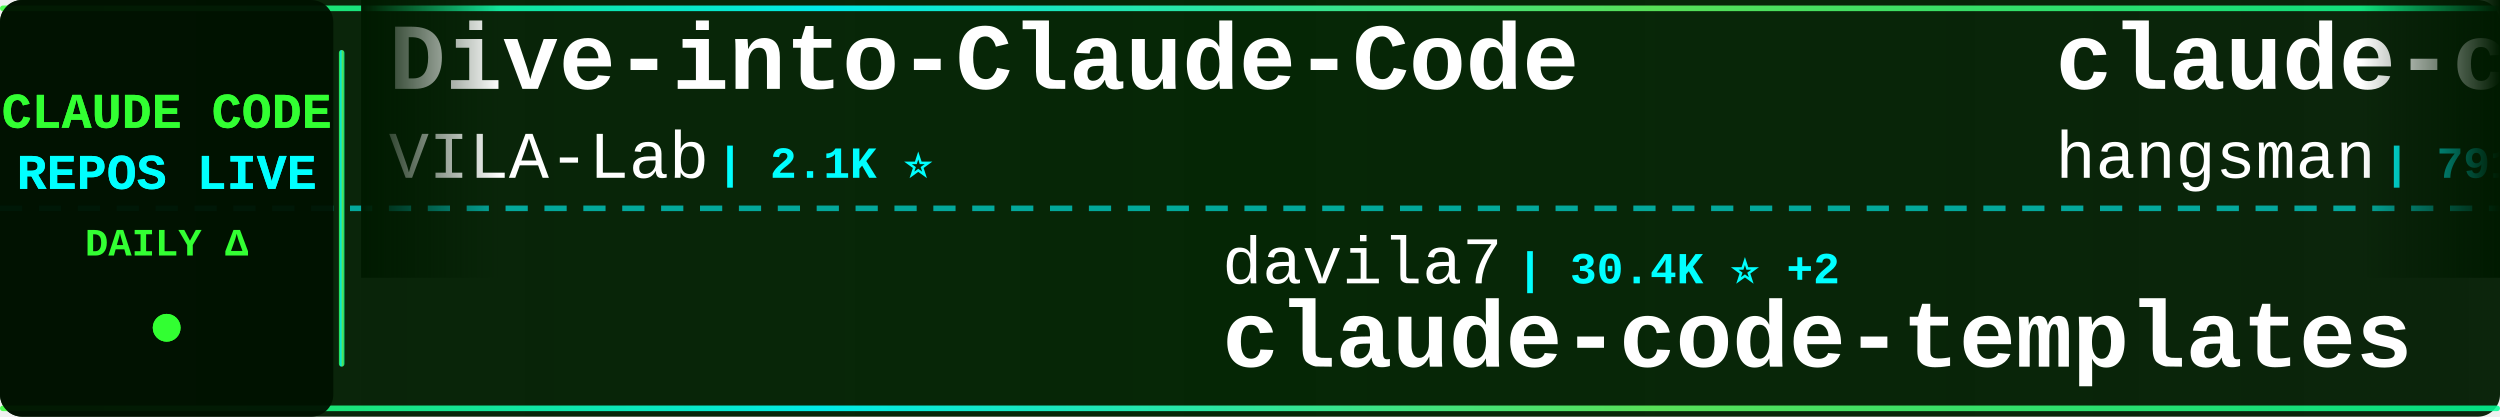
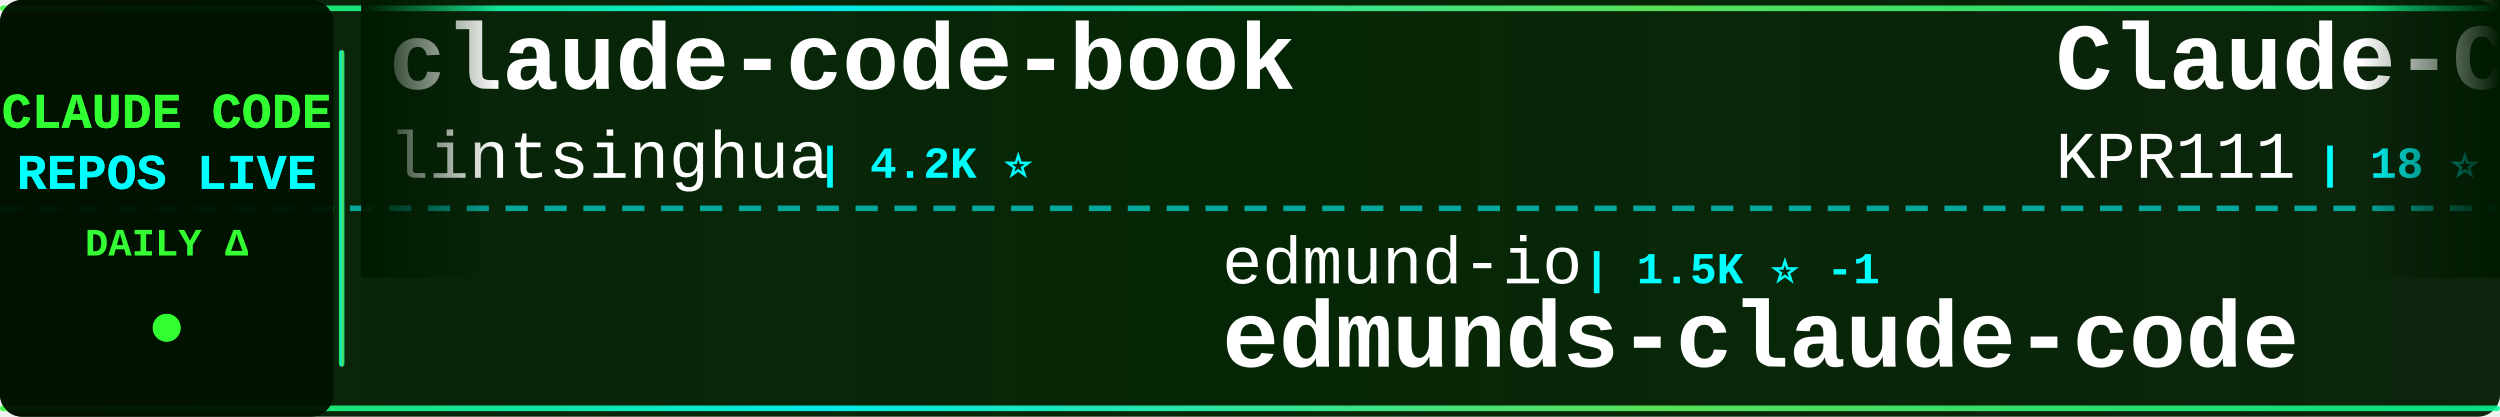
<svg xmlns="http://www.w3.org/2000/svg" width="900" height="150">
  <defs>
    <linearGradient id="tickerBg" x1="0%" y1="0%" x2="100%" y2="0%">
      <stop offset="0%" style="stop-color:#001a00;stop-opacity:0.95" />
      <stop offset="50%" style="stop-color:#002200;stop-opacity:0.98" />
      <stop offset="100%" style="stop-color:#001a00;stop-opacity:0.95" />
    </linearGradient>
    <linearGradient id="borderGrad" x1="0%" y1="0%" x2="100%" y2="0%">
      <stop offset="0%" style="stop-color:#33ff33;stop-opacity:0.85">
        <animate attributeName="stop-opacity" values="0.85;1;0.85" dur="2s" repeatCount="indefinite" />
      </stop>
      <stop offset="33%" style="stop-color:#00ffff;stop-opacity:0.9">
        <animate attributeName="stop-opacity" values="0.9;1;0.9" dur="2.2s" repeatCount="indefinite" />
      </stop>
      <stop offset="66%" style="stop-color:#66ff66;stop-opacity:0.85">
        <animate attributeName="stop-opacity" values="0.85;1;0.85" dur="1.8s" repeatCount="indefinite" />
      </stop>
      <stop offset="100%" style="stop-color:#00ff99;stop-opacity:0.85">
        <animate attributeName="stop-opacity" values="0.85;1;0.85" dur="2s" repeatCount="indefinite" />
      </stop>
    </linearGradient>
    <filter id="textGlow">
      <feGaussianBlur stdDeviation="0.1" result="coloredBlur" />
      <feMerge>
        <feMergeNode in="coloredBlur" />
        <feMergeNode in="SourceGraphic" />
      </feMerge>
    </filter>
    <filter id="metricGlow">
      <feGaussianBlur stdDeviation="0.2" result="coloredBlur" />
      <feMerge>
        <feMergeNode in="coloredBlur" />
        <feMergeNode in="SourceGraphic" />
      </feMerge>
    </filter>
    <linearGradient id="leftFade" x1="0%" y1="0%" x2="100%" y2="0%">
      <stop offset="0%" style="stop-color:#001a00;stop-opacity:1" />
      <stop offset="100%" style="stop-color:#001a00;stop-opacity:0" />
    </linearGradient>
    <linearGradient id="rightFade" x1="0%" y1="0%" x2="100%" y2="0%">
      <stop offset="0%" style="stop-color:#001a00;stop-opacity:0" />
      <stop offset="100%" style="stop-color:#001a00;stop-opacity:1" />
    </linearGradient>
  </defs>
  <rect width="900" height="150" fill="url(#tickerBg)" rx="8" />
  <rect x="0" y="2" width="900" height="2" fill="url(#borderGrad)" rx="1" />
  <rect x="0" y="146" width="900" height="2" fill="url(#borderGrad)" rx="1" />
  <line x1="0" y1="75" x2="900" y2="75" stroke="#00ffff" stroke-width="2" stroke-dasharray="8 6" opacity="0.6" />
  <rect x="0" y="0" width="120" height="150" fill="#001100" opacity="0.95" rx="8" />
  <text x="60" y="46" font-family="'Courier New', monospace" font-size="18" font-weight="bold" fill="#33ff33" text-anchor="middle" filter="url(#textGlow)">
    CLAUDE CODE
  </text>
  <text x="60" y="68" font-family="'Courier New', monospace" font-size="18" font-weight="bold" fill="#00ffff" text-anchor="middle" filter="url(#textGlow)">
    REPOS LIVE
  </text>
  <text x="60" y="92" font-family="'Courier New', monospace" font-size="14" font-weight="bold" fill="#33ff33" text-anchor="middle">
    DAILY Δ
  </text>
  <circle cx="60" cy="118" r="5" fill="#33ff33" filter="url(#metricGlow)">
    <animate attributeName="r" values="4;6;4" dur="1.5s" repeatCount="indefinite" />
    <animate attributeName="opacity" values="0.6;1;0.6" dur="1.5s" repeatCount="indefinite" />
  </circle>
  <rect x="122" y="18" width="2" height="114" fill="url(#borderGrad)" rx="1" />
  <clipPath id="tickerClip">
    <rect x="130" y="0" width="770" height="150" />
  </clipPath>
  <g clip-path="url(#tickerClip)">
    <g id="tickerItems">
      <animateTransform attributeName="transform" attributeType="XML" type="translate" from="0 0" to="-3000 0" dur="54s" repeatCount="indefinite" />
      <g transform="translate(0, 0)">
-         <text x="140" y="32" font-family="'Courier New', monospace" font-size="34" font-weight="bold" fill="#ffffff">Dive-into-Claude-Code</text>
-         <text x="140" y="64" font-family="'Courier New', monospace" font-size="24" font-weight="normal" fill="#ffffff" opacity="1.0">VILA-Lab</text>
-         <text x="258" y="64" font-family="'Courier New', monospace" font-size="16" font-weight="bold" fill="#00ffff"> | 2.1K ⭐</text>
+         <text x="140" y="32" font-family="'Courier New', monospace" font-size="34" font-weight="bold" fill="#ffffff">claude-code-book</text>
+         <text x="140" y="64" font-family="'Courier New', monospace" font-size="24" font-weight="normal" fill="#ffffff" opacity="1.0">lintsinghua</text>
+         <text x="294" y="64" font-family="'Courier New', monospace" font-size="16" font-weight="bold" fill="#00ffff"> | 4.2K ⭐</text>
      </g>
      <g transform="translate(300, 0)">
-         <text x="140" y="102" font-family="'Courier New', monospace" font-size="24" font-weight="normal" fill="#ffffff" opacity="1.0">davila7</text>
-         <text x="246" y="102" font-family="'Courier New', monospace" font-size="16" font-weight="bold" fill="#00ffff"> | 30.4K ⭐ +2</text>
-         <text x="140" y="132" font-family="'Courier New', monospace" font-size="34" font-weight="bold" fill="#ffffff">claude-code-templates</text>
+         <text x="140" y="102" font-family="'Courier New', monospace" font-size="24" font-weight="normal" fill="#ffffff" opacity="1.0">edmund-io</text>
+         <text x="270" y="102" font-family="'Courier New', monospace" font-size="16" font-weight="bold" fill="#00ffff"> | 1.5K ⭐ -1</text>
+         <text x="140" y="132" font-family="'Courier New', monospace" font-size="34" font-weight="bold" fill="#ffffff">edmunds-claude-code</text>
      </g>
      <g transform="translate(600, 0)">
-         <text x="140" y="32" font-family="'Courier New', monospace" font-size="34" font-weight="bold" fill="#ffffff">claude-code-source</text>
-         <text x="140" y="64" font-family="'Courier New', monospace" font-size="24" font-weight="normal" fill="#ffffff" opacity="1.0">hangsman</text>
-         <text x="258" y="64" font-family="'Courier New', monospace" font-size="16" font-weight="bold" fill="#00ffff"> | 791 ⭐</text>
+         <text x="140" y="32" font-family="'Courier New', monospace" font-size="34" font-weight="bold" fill="#ffffff">Claude-Code</text>
+         <text x="140" y="64" font-family="'Courier New', monospace" font-size="24" font-weight="normal" fill="#ffffff" opacity="1.0">KPR111</text>
+         <text x="234" y="64" font-family="'Courier New', monospace" font-size="16" font-weight="bold" fill="#00ffff"> | 18 ⭐</text>
      </g>
      <g transform="translate(900, 0)">
-         <text x="140" y="102" font-family="'Courier New', monospace" font-size="24" font-weight="normal" fill="#ffffff" opacity="1.0">Chachamaru127</text>
-         <text x="318" y="102" font-family="'Courier New', monospace" font-size="16" font-weight="bold" fill="#00ffff"> | 3.1K ⭐ +1</text>
-         <text x="140" y="132" font-family="'Courier New', monospace" font-size="34" font-weight="bold" fill="#ffffff">claude-code-harness</text>
+         <text x="140" y="102" font-family="'Courier New', monospace" font-size="24" font-weight="normal" fill="#ffffff" opacity="1.0">xu-xiang</text>
+         <text x="258" y="102" font-family="'Courier New', monospace" font-size="16" font-weight="bold" fill="#00ffff"> | 1.9K ⭐ +1</text>
+         <text x="140" y="132" font-family="'Courier New', monospace" font-size="34" font-weight="bold" fill="#ffffff">everything-claude-code-z...</text>
      </g>
      <g transform="translate(1200, 0)">
-         <text x="140" y="32" font-family="'Courier New', monospace" font-size="34" font-weight="bold" fill="#ffffff">free-claude-code</text>
-         <text x="140" y="64" font-family="'Courier New', monospace" font-size="24" font-weight="normal" fill="#ffffff" opacity="1.0">Alishahryar1</text>
-         <text x="306" y="64" font-family="'Courier New', monospace" font-size="16" font-weight="bold" fill="#00ffff"> | 51.5K ⭐ +131</text>
+         <text x="140" y="32" font-family="'Courier New', monospace" font-size="34" font-weight="bold" fill="#ffffff">claude_codex_bridge</text>
+         <text x="140" y="64" font-family="'Courier New', monospace" font-size="24" font-weight="normal" fill="#ffffff" opacity="1.0">SeemSeam</text>
+         <text x="258" y="64" font-family="'Courier New', monospace" font-size="16" font-weight="bold" fill="#00ffff"> | 3.5K ⭐ -2</text>
      </g>
      <g transform="translate(1500, 0)">
-         <text x="140" y="102" font-family="'Courier New', monospace" font-size="24" font-weight="normal" fill="#ffffff" opacity="1.0">ChinaSiro</text>
-         <text x="270" y="102" font-family="'Courier New', monospace" font-size="16" font-weight="bold" fill="#00ffff"> | 9.6K ⭐</text>
-         <text x="140" y="132" font-family="'Courier New', monospace" font-size="34" font-weight="bold" fill="#ffffff">claude-code-sourcemap</text>
+         <text x="140" y="102" font-family="'Courier New', monospace" font-size="24" font-weight="normal" fill="#ffffff" opacity="1.0">hangsman</text>
+         <text x="258" y="102" font-family="'Courier New', monospace" font-size="16" font-weight="bold" fill="#00ffff"> | 791 ⭐</text>
+         <text x="140" y="132" font-family="'Courier New', monospace" font-size="34" font-weight="bold" fill="#ffffff">claude-code-source</text>
      </g>
      <g transform="translate(1800, 0)">
-         <text x="140" y="32" font-family="'Courier New', monospace" font-size="34" font-weight="bold" fill="#ffffff">claude-code-tips</text>
-         <text x="140" y="64" font-family="'Courier New', monospace" font-size="24" font-weight="normal" fill="#ffffff" opacity="1.0">ykdojo</text>
-         <text x="234" y="64" font-family="'Courier New', monospace" font-size="16" font-weight="bold" fill="#00ffff"> | 10.0K ⭐ +2</text>
+         <text x="140" y="32" font-family="'Courier New', monospace" font-size="34" font-weight="bold" fill="#ffffff">claude-code-infrastructu...</text>
+         <text x="140" y="64" font-family="'Courier New', monospace" font-size="24" font-weight="normal" fill="#ffffff" opacity="1.0">diet103</text>
+         <text x="246" y="64" font-family="'Courier New', monospace" font-size="16" font-weight="bold" fill="#00ffff"> | 10.0K ⭐</text>
      </g>
      <g transform="translate(2100, 0)">
-         <text x="140" y="102" font-family="'Courier New', monospace" font-size="24" font-weight="normal" fill="#ffffff" opacity="1.0">disler</text>
-         <text x="234" y="102" font-family="'Courier New', monospace" font-size="16" font-weight="bold" fill="#00ffff"> | 1.7K ⭐</text>
-         <text x="140" y="132" font-family="'Courier New', monospace" font-size="34" font-weight="bold" fill="#ffffff">pi-vs-claude-code</text>
+         <text x="140" y="102" font-family="'Courier New', monospace" font-size="24" font-weight="normal" fill="#ffffff" opacity="1.0">lorryjovens-hub</text>
+         <text x="342" y="102" font-family="'Courier New', monospace" font-size="16" font-weight="bold" fill="#00ffff"> | 1.7K ⭐ -1</text>
+         <text x="140" y="132" font-family="'Courier New', monospace" font-size="34" font-weight="bold" fill="#ffffff">claude-code-rust</text>
      </g>
      <g transform="translate(2400, 0)">
-         <text x="140" y="32" font-family="'Courier New', monospace" font-size="34" font-weight="bold" fill="#ffffff">oh-my-claudecode</text>
-         <text x="140" y="64" font-family="'Courier New', monospace" font-size="24" font-weight="normal" fill="#ffffff" opacity="1.0">Yeachan-Heo</text>
-         <text x="294" y="64" font-family="'Courier New', monospace" font-size="16" font-weight="bold" fill="#00ffff"> | 38.9K ⭐ +5</text>
+         <text x="140" y="32" font-family="'Courier New', monospace" font-size="34" font-weight="bold" fill="#ffffff">claude-code-telegram</text>
+         <text x="140" y="64" font-family="'Courier New', monospace" font-size="24" font-weight="normal" fill="#ffffff" opacity="1.0">RichardAtCT</text>
+         <text x="294" y="64" font-family="'Courier New', monospace" font-size="16" font-weight="bold" fill="#00ffff"> | 2.8K ⭐ +1</text>
      </g>
      <g transform="translate(2700, 0)">
-         <text x="140" y="102" font-family="'Courier New', monospace" font-size="24" font-weight="normal" fill="#ffffff" opacity="1.0">diet103</text>
-         <text x="246" y="102" font-family="'Courier New', monospace" font-size="16" font-weight="bold" fill="#00ffff"> | 10.0K ⭐</text>
-         <text x="140" y="132" font-family="'Courier New', monospace" font-size="34" font-weight="bold" fill="#ffffff">claude-code-infrastructu...</text>
+         <text x="140" y="102" font-family="'Courier New', monospace" font-size="24" font-weight="normal" fill="#ffffff" opacity="1.0">luyao618</text>
+         <text x="258" y="102" font-family="'Courier New', monospace" font-size="16" font-weight="bold" fill="#00ffff"> | 1.7K ⭐</text>
+         <text x="140" y="132" font-family="'Courier New', monospace" font-size="34" font-weight="bold" fill="#ffffff">Claude-Code-Source-Study</text>
      </g>
      <g transform="translate(3000, 0)">
-         <text x="140" y="32" font-family="'Courier New', monospace" font-size="34" font-weight="bold" fill="#ffffff">Dive-into-Claude-Code</text>
-         <text x="140" y="64" font-family="'Courier New', monospace" font-size="24" font-weight="normal" fill="#ffffff" opacity="1.0">VILA-Lab</text>
-         <text x="258" y="64" font-family="'Courier New', monospace" font-size="16" font-weight="bold" fill="#00ffff"> | 2.1K ⭐</text>
+         <text x="140" y="32" font-family="'Courier New', monospace" font-size="34" font-weight="bold" fill="#ffffff">claude-code-book</text>
+         <text x="140" y="64" font-family="'Courier New', monospace" font-size="24" font-weight="normal" fill="#ffffff" opacity="1.0">lintsinghua</text>
+         <text x="294" y="64" font-family="'Courier New', monospace" font-size="16" font-weight="bold" fill="#00ffff"> | 4.2K ⭐</text>
      </g>
      <g transform="translate(3300, 0)">
-         <text x="140" y="102" font-family="'Courier New', monospace" font-size="24" font-weight="normal" fill="#ffffff" opacity="1.0">davila7</text>
-         <text x="246" y="102" font-family="'Courier New', monospace" font-size="16" font-weight="bold" fill="#00ffff"> | 30.4K ⭐ +2</text>
-         <text x="140" y="132" font-family="'Courier New', monospace" font-size="34" font-weight="bold" fill="#ffffff">claude-code-templates</text>
+         <text x="140" y="102" font-family="'Courier New', monospace" font-size="24" font-weight="normal" fill="#ffffff" opacity="1.0">edmund-io</text>
+         <text x="270" y="102" font-family="'Courier New', monospace" font-size="16" font-weight="bold" fill="#00ffff"> | 1.5K ⭐ -1</text>
+         <text x="140" y="132" font-family="'Courier New', monospace" font-size="34" font-weight="bold" fill="#ffffff">edmunds-claude-code</text>
      </g>
      <g transform="translate(3600, 0)">
-         <text x="140" y="32" font-family="'Courier New', monospace" font-size="34" font-weight="bold" fill="#ffffff">claude-code-source</text>
-         <text x="140" y="64" font-family="'Courier New', monospace" font-size="24" font-weight="normal" fill="#ffffff" opacity="1.0">hangsman</text>
-         <text x="258" y="64" font-family="'Courier New', monospace" font-size="16" font-weight="bold" fill="#00ffff"> | 791 ⭐</text>
+         <text x="140" y="32" font-family="'Courier New', monospace" font-size="34" font-weight="bold" fill="#ffffff">Claude-Code</text>
+         <text x="140" y="64" font-family="'Courier New', monospace" font-size="24" font-weight="normal" fill="#ffffff" opacity="1.0">KPR111</text>
+         <text x="234" y="64" font-family="'Courier New', monospace" font-size="16" font-weight="bold" fill="#00ffff"> | 18 ⭐</text>
      </g>
      <g transform="translate(3900, 0)">
-         <text x="140" y="102" font-family="'Courier New', monospace" font-size="24" font-weight="normal" fill="#ffffff" opacity="1.0">Chachamaru127</text>
-         <text x="318" y="102" font-family="'Courier New', monospace" font-size="16" font-weight="bold" fill="#00ffff"> | 3.1K ⭐ +1</text>
-         <text x="140" y="132" font-family="'Courier New', monospace" font-size="34" font-weight="bold" fill="#ffffff">claude-code-harness</text>
+         <text x="140" y="102" font-family="'Courier New', monospace" font-size="24" font-weight="normal" fill="#ffffff" opacity="1.0">xu-xiang</text>
+         <text x="258" y="102" font-family="'Courier New', monospace" font-size="16" font-weight="bold" fill="#00ffff"> | 1.9K ⭐ +1</text>
+         <text x="140" y="132" font-family="'Courier New', monospace" font-size="34" font-weight="bold" fill="#ffffff">everything-claude-code-z...</text>
      </g>
    </g>
  </g>
  <rect x="130" y="0" width="50" height="100" fill="url(#leftFade)" />
  <rect x="850" y="0" width="50" height="100" fill="url(#rightFade)" />
</svg>
